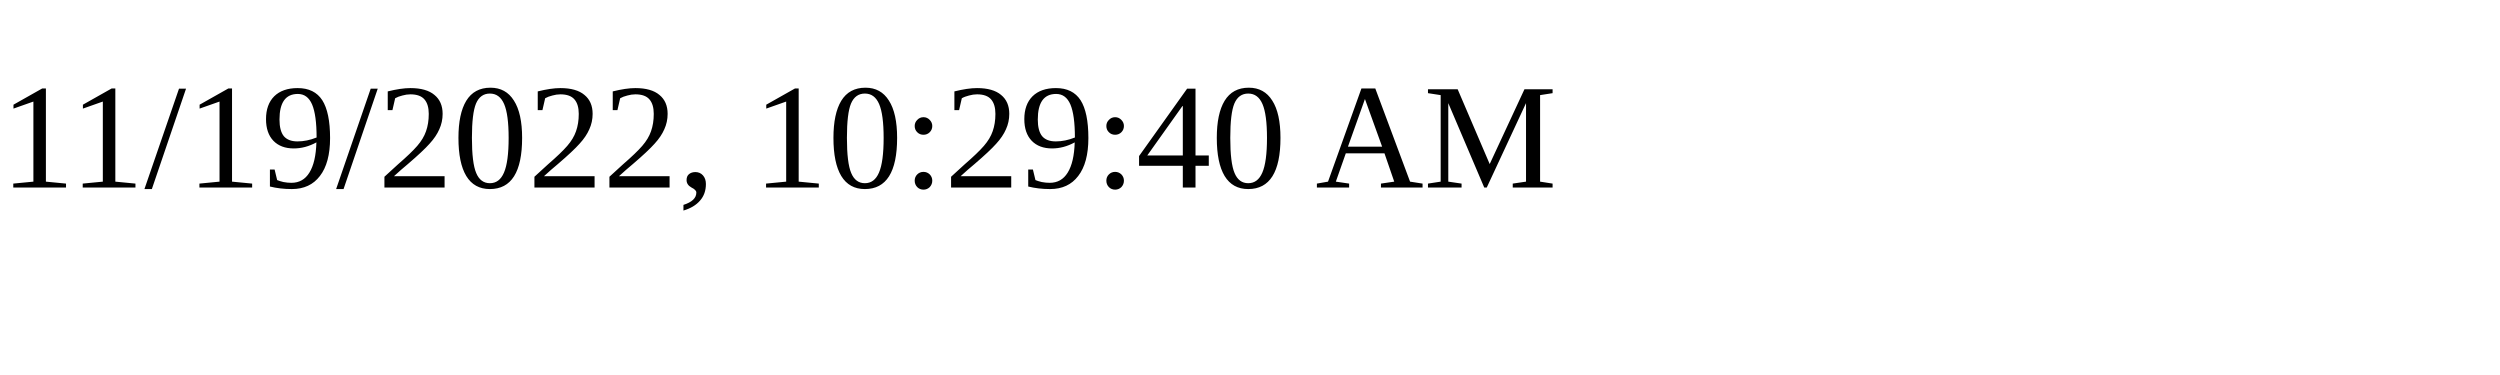
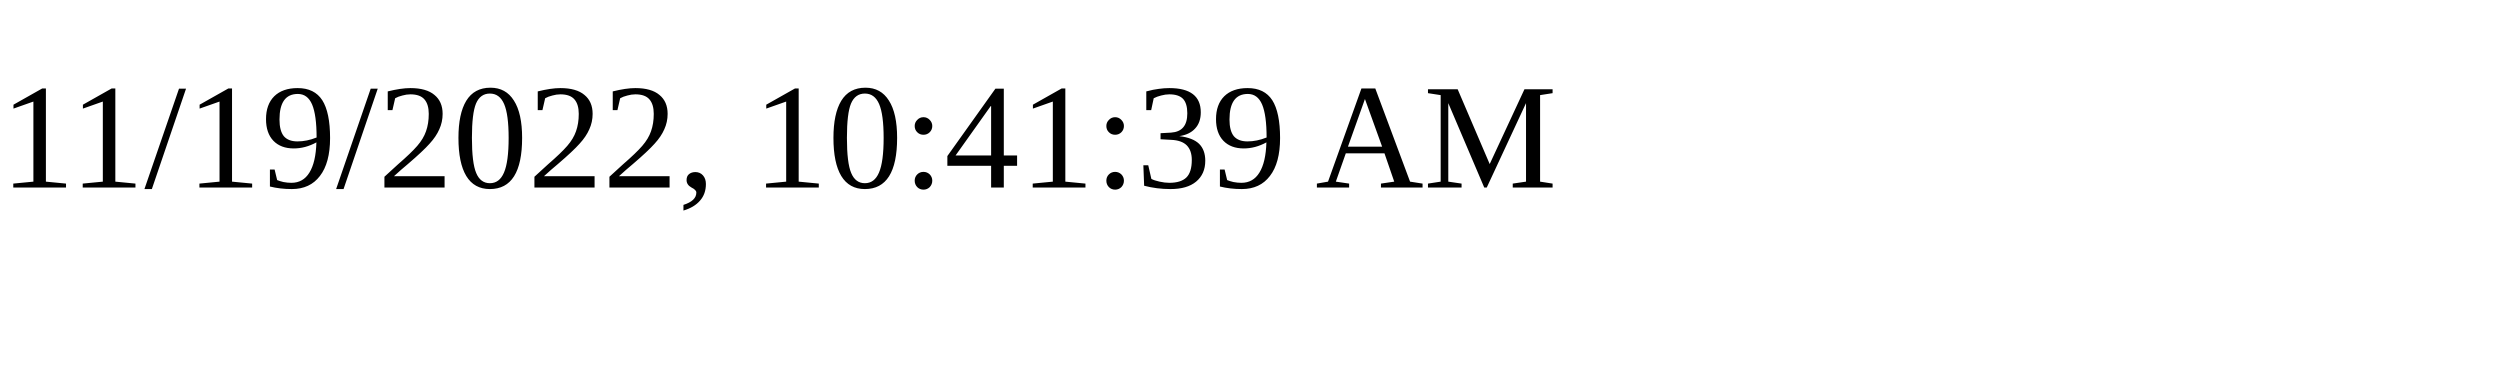
<svg xmlns="http://www.w3.org/2000/svg" height="30" width="200">
-   <text x="0" y="15">11/19/2022, 10:29:40 AM</text>
+   <text x="0" y="15">11/19/2022, 10:41:39 AM</text>
</svg>
